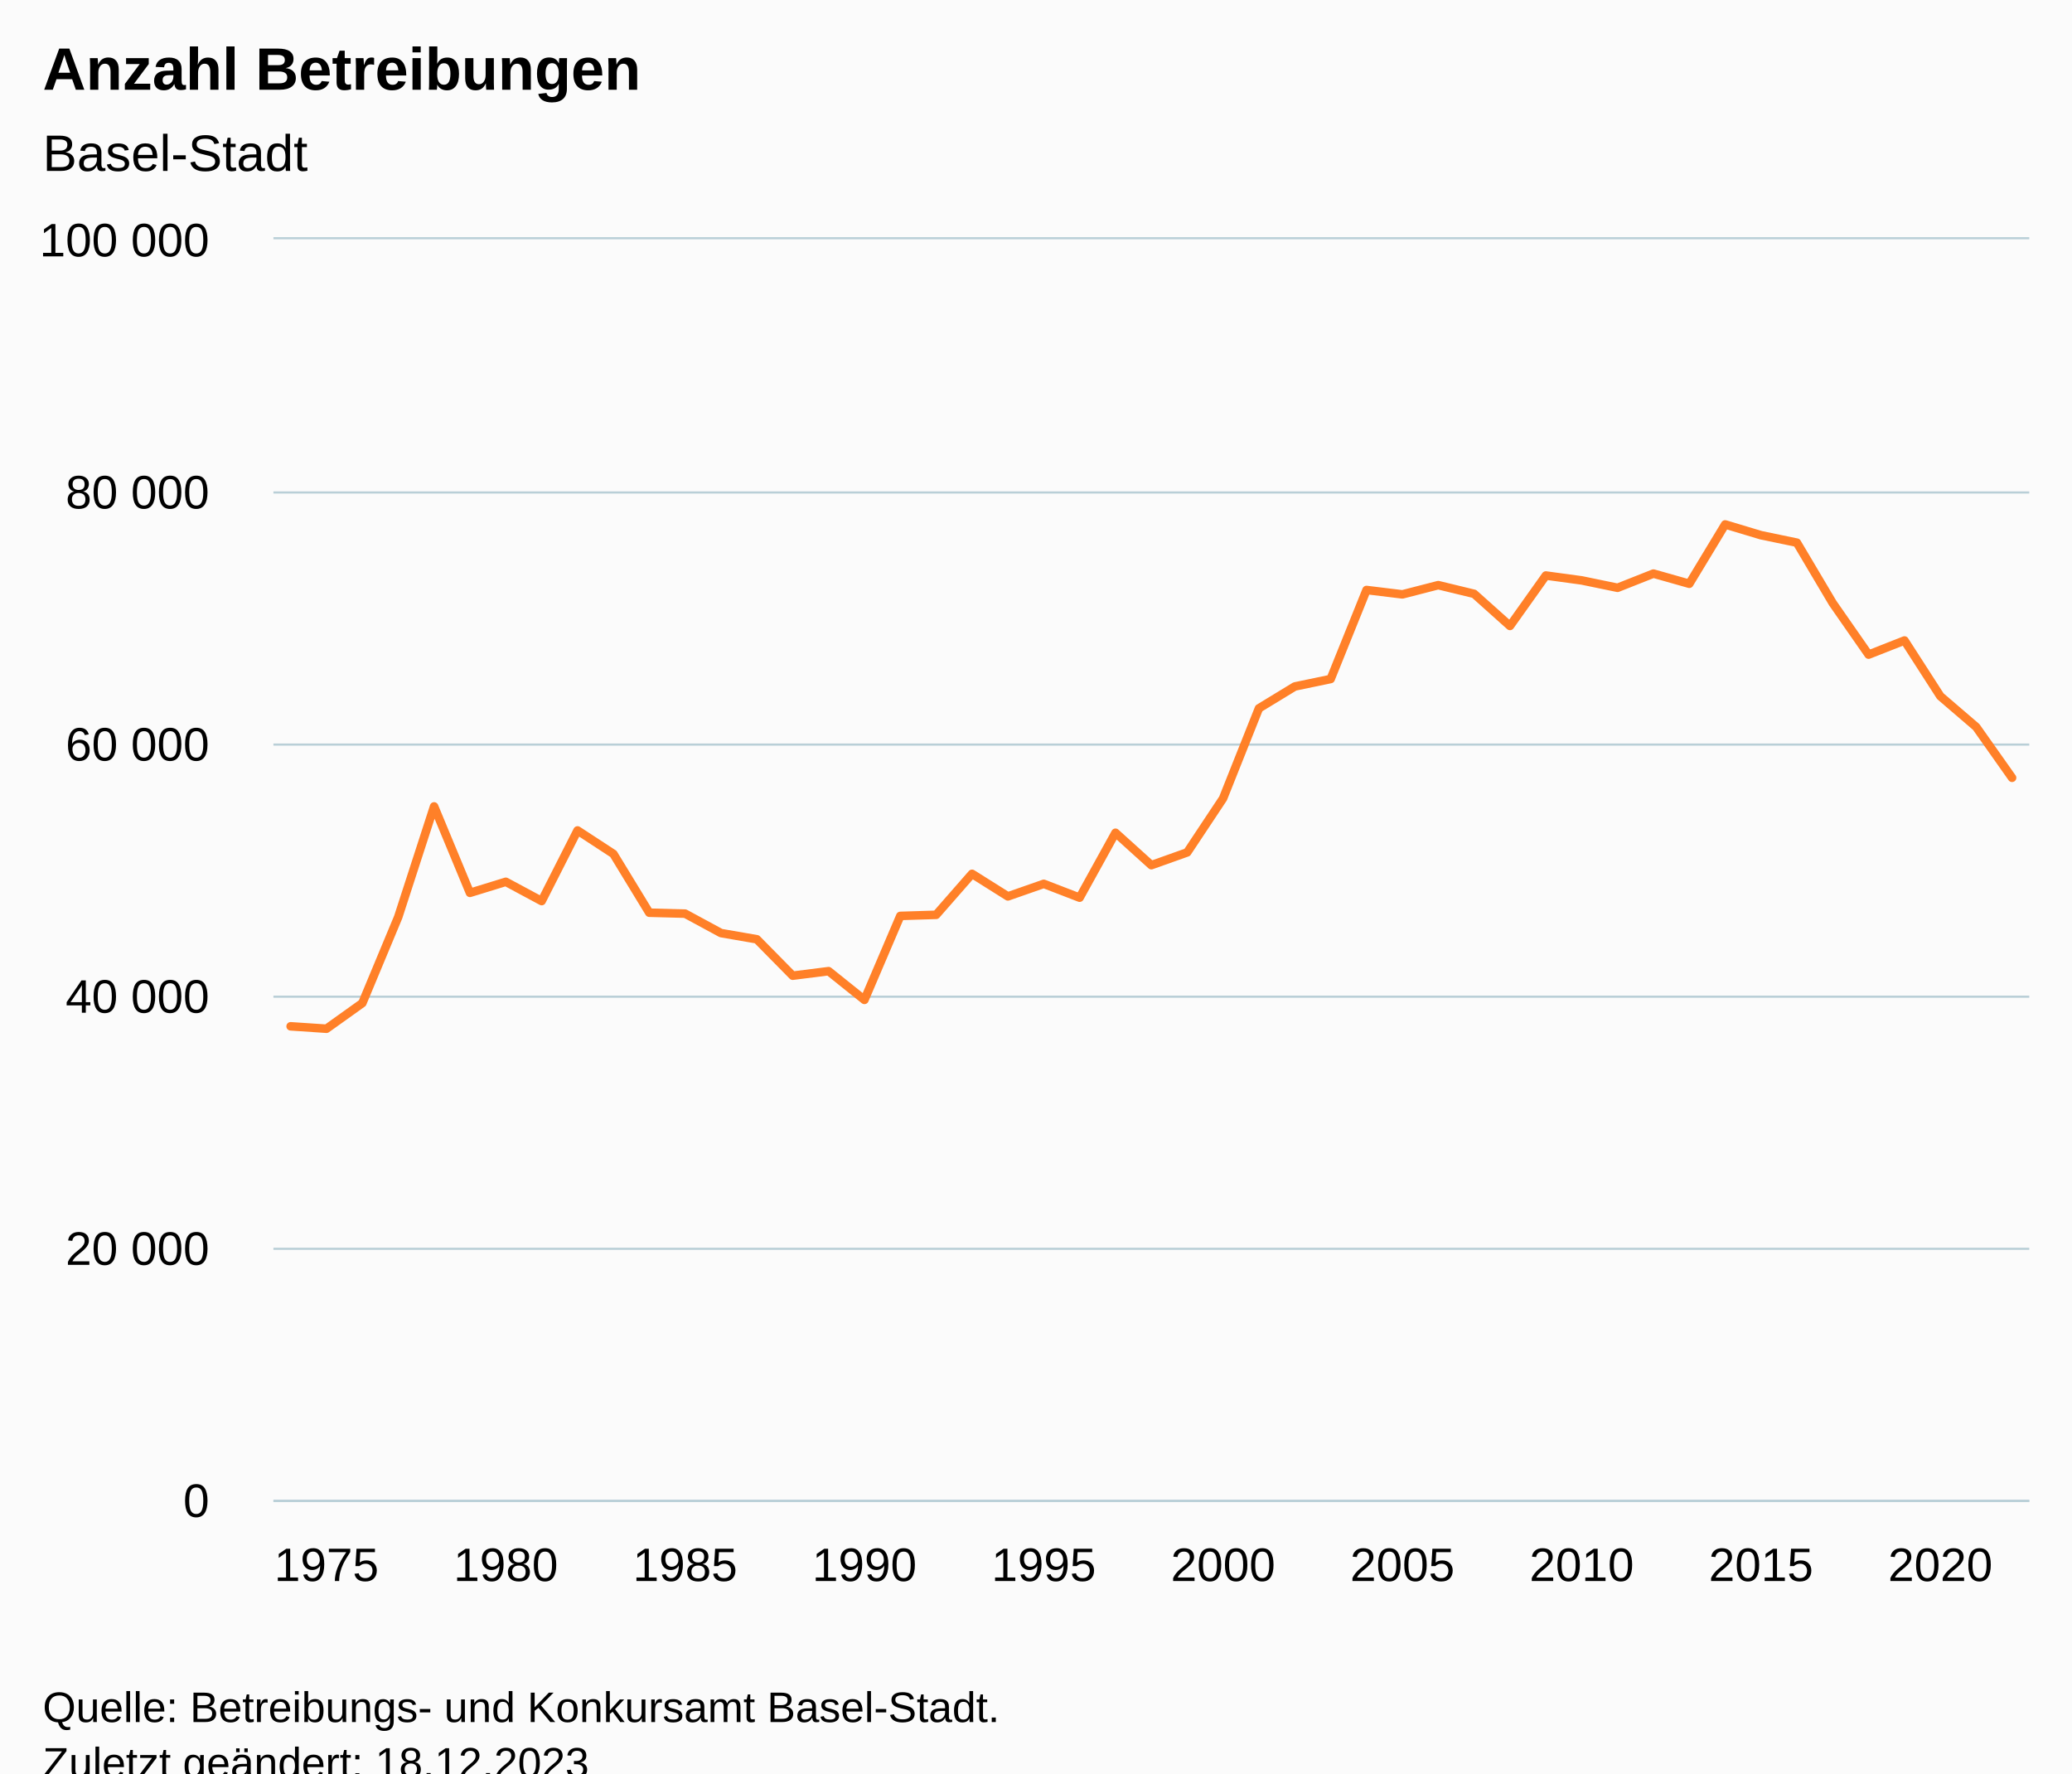
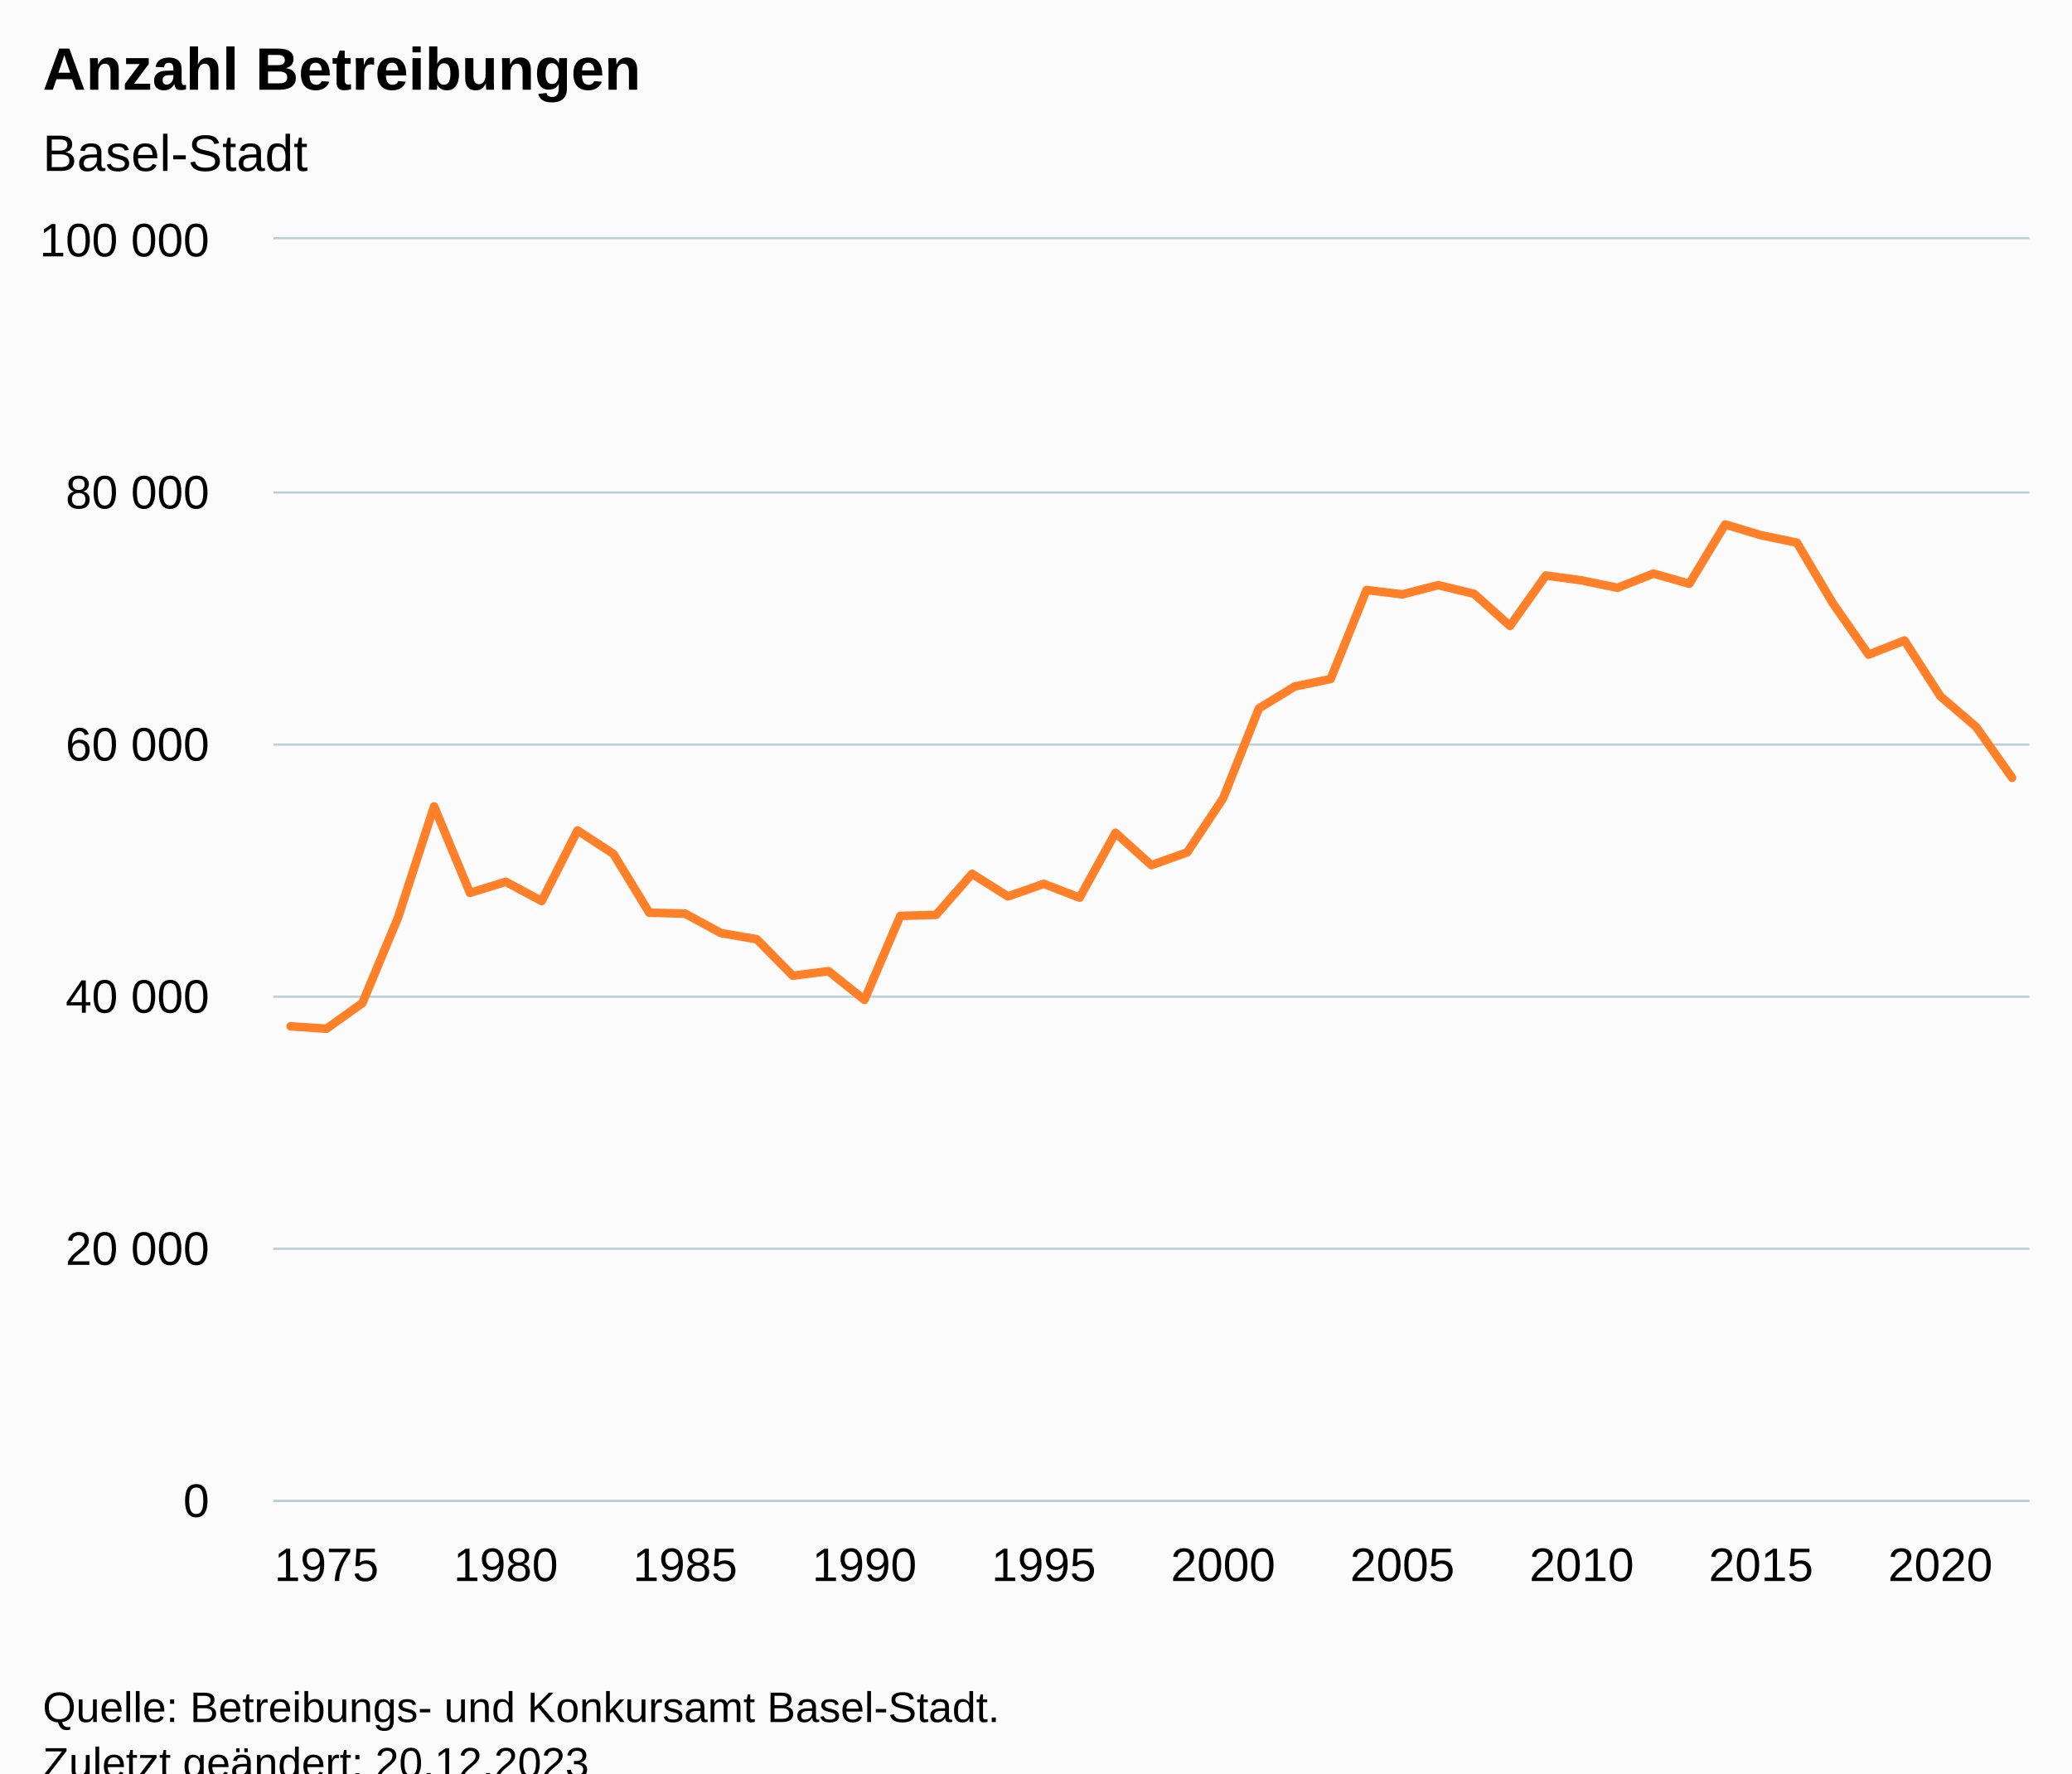
<svg xmlns="http://www.w3.org/2000/svg" version="1.1" class="highcharts-root" style="font-family:Arial;font-size:12px;" viewBox="0 0 485 415">
  <defs>
-     <clipPath id="highcharts-gcdftpg-56-">
+     <clipPath id="highcharts-b7jtc99-56-">
      <rect x="0" y="0" width="411" height="295" fill="none" />
    </clipPath>
-     <clipPath id="highcharts-gcdftpg-106-">
+     <clipPath id="highcharts-b7jtc99-106-">
      <rect x="0" y="0" width="411" height="295" fill="none" />
    </clipPath>
-     <clipPath id="highcharts-gcdftpg-107-">
+     <clipPath id="highcharts-b7jtc99-107-">
      <rect x="64" y="56" width="411" height="295" fill="none" />
    </clipPath>
  </defs>
  <rect fill="#fbfbfb" class="highcharts-background" x="0" y="0" width="485" height="428" rx="0" ry="0" />
  <rect fill="none" class="highcharts-plot-background" x="64" y="56" width="411" height="295" />
  <g class="highcharts-pane-group" data-z-index="0" />
  <g class="highcharts-grid highcharts-xaxis-grid" data-z-index="1">
    <path fill="none" data-z-index="1" class="highcharts-grid-line" d="M 75.5 56 L 75.5 351" opacity="1" />
    <path fill="none" data-z-index="1" class="highcharts-grid-line" d="M 117.5 56 L 117.5 351" opacity="1" />
    <path fill="none" data-z-index="1" class="highcharts-grid-line" d="M 159.5 56 L 159.5 351" opacity="1" />
    <path fill="none" data-z-index="1" class="highcharts-grid-line" d="M 201.5 56 L 201.5 351" opacity="1" />
    <path fill="none" data-z-index="1" class="highcharts-grid-line" d="M 243.5 56 L 243.5 351" opacity="1" />
    <path fill="none" data-z-index="1" class="highcharts-grid-line" d="M 285.5 56 L 285.5 351" opacity="1" />
    <path fill="none" data-z-index="1" class="highcharts-grid-line" d="M 327.5 56 L 327.5 351" opacity="1" />
    <path fill="none" data-z-index="1" class="highcharts-grid-line" d="M 369.5 56 L 369.5 351" opacity="1" />
    <path fill="none" data-z-index="1" class="highcharts-grid-line" d="M 411.5 56 L 411.5 351" opacity="1" />
    <path fill="none" data-z-index="1" class="highcharts-grid-line" d="M 453.5 56 L 453.5 351" opacity="1" />
  </g>
  <g class="highcharts-grid highcharts-yaxis-grid" data-z-index="1">
    <path fill="none" stroke="#B9CFD7" stroke-width="0.5" data-z-index="1" class="highcharts-grid-line" d="M 64 351.25 L 475 351.25" opacity="1" />
    <path fill="none" stroke="#B9CFD7" stroke-width="0.5" data-z-index="1" class="highcharts-grid-line" d="M 64 292.25 L 475 292.25" opacity="1" />
    <path fill="none" stroke="#B9CFD7" stroke-width="0.5" data-z-index="1" class="highcharts-grid-line" d="M 64 233.25 L 475 233.25" opacity="1" />
    <path fill="none" stroke="#B9CFD7" stroke-width="0.5" data-z-index="1" class="highcharts-grid-line" d="M 64 174.25 L 475 174.25" opacity="1" />
    <path fill="none" stroke="#B9CFD7" stroke-width="0.5" data-z-index="1" class="highcharts-grid-line" d="M 64 115.25 L 475 115.25" opacity="1" />
    <path fill="none" stroke="#B9CFD7" stroke-width="0.5" data-z-index="1" class="highcharts-grid-line" d="M 64 55.75 L 475 55.75" opacity="1" />
  </g>
  <rect fill="none" class="highcharts-plot-border" data-z-index="1" x="64" y="56" width="411" height="295" />
  <g class="highcharts-axis highcharts-xaxis" data-z-index="2">
    <path fill="none" class="highcharts-axis-line" stroke="#B9CFD7" stroke-width="0.5" data-z-index="7" d="M 64 351.25 L 475 351.25" />
  </g>
  <g class="highcharts-axis highcharts-yaxis" data-z-index="2">
    <path fill="none" class="highcharts-axis-line" data-z-index="7" d="M 64 56 L 64 351" />
  </g>
  <g class="highcharts-series-group" data-z-index="3">
-     <g class="highcharts-series highcharts-series-0 highcharts-line-series" data-z-index="0.1" opacity="1" transform="translate(64,56) scale(1 1)" clip-path="url(#highcharts-gcdftpg-106-)">
+     <g class="highcharts-series highcharts-series-0 highcharts-line-series" data-z-index="0.1" opacity="1" transform="translate(64,56) scale(1 1)" clip-path="url(#highcharts-b7jtc99-106-)">
      <path fill="none" d="M 4.029 184.183 L 12.424 184.747 L 20.819 178.749 L 29.213 158.61 L 37.608 132.723 L 46.002 152.949 L 54.397 150.364 L 62.792 154.872 L 71.186 138.346 L 79.581 143.83 L 87.975 157.595 L 96.37 157.816 L 104.765 162.362 L 113.159 163.816 L 121.554 172.336 L 129.949 171.274 L 138.343 177.994 L 146.738 158.347 L 155.132 158.088 L 163.527 148.5 L 171.922 153.778 L 180.316 150.842 L 188.711 154.078 L 197.105 138.889 L 205.5 146.468 L 213.895 143.479 L 222.289 130.844 L 230.684 109.767 L 239.078 104.654 L 247.473 102.905 L 255.868 82.075 L 264.262 83.099 L 272.657 80.939 L 281.051 82.972 L 289.446 90.485 L 297.841 78.685 L 306.235 79.827 L 314.63 81.559 L 323.025 78.237 L 331.419 80.615 L 339.814 66.732 L 348.208 69.254 L 356.603 70.998 L 364.998 85.146 L 373.392 97.197 L 381.787 93.893 L 390.181 106.926 L 398.576 114.13 L 406.971 126.018" class="highcharts-graph" data-z-index="1" stroke="#FF8028" stroke-width="2" stroke-linejoin="round" stroke-linecap="round" />
    </g>
    <g class="highcharts-markers highcharts-series-0 highcharts-line-series" data-z-index="0.1" opacity="1" transform="translate(64,56) scale(1 1)" clip-path="none" />
  </g>
  <text x="10" text-anchor="start" class="highcharts-title" data-z-index="4" style="color:#000000;font-size:14px;font-weight:bold;fill:#000000;" y="21">
    <tspan>Anzahl Betreibungen</tspan>
  </text>
  <text x="10" text-anchor="start" class="highcharts-subtitle" data-z-index="4" style="color:#000000;font-size:12px;font-weight:normal;fill:#000000;" y="40">
    <tspan>Basel-Stadt</tspan>
  </text>
  <text x="10" text-anchor="start" class="highcharts-caption" data-z-index="4" style="color:#666666;fill:#666666;" y="385" />
  <g class="highcharts-axis-labels highcharts-xaxis-labels" data-z-index="7">
    <text x="76.424" style="color:#000000;cursor:default;font-size:11px;fill:#000000;" text-anchor="middle" transform="translate(0,0)" y="370" opacity="1">1975</text>
    <text x="118.397" style="color:#000000;cursor:default;font-size:11px;fill:#000000;" text-anchor="middle" transform="translate(0,0)" y="370" opacity="1">1980</text>
    <text x="160.37" style="color:#000000;cursor:default;font-size:11px;fill:#000000;" text-anchor="middle" transform="translate(0,0)" y="370" opacity="1">1985</text>
    <text x="202.343" style="color:#000000;cursor:default;font-size:11px;fill:#000000;" text-anchor="middle" transform="translate(0,0)" y="370" opacity="1">1990</text>
    <text x="244.316" style="color:#000000;cursor:default;font-size:11px;fill:#000000;" text-anchor="middle" transform="translate(0,0)" y="370" opacity="1">1995</text>
    <text x="286.289" style="color:#000000;cursor:default;font-size:11px;fill:#000000;" text-anchor="middle" transform="translate(0,0)" y="370" opacity="1">2000</text>
    <text x="328.262" style="color:#000000;cursor:default;font-size:11px;fill:#000000;" text-anchor="middle" transform="translate(0,0)" y="370" opacity="1">2005</text>
    <text x="370.235" style="color:#000000;cursor:default;font-size:11px;fill:#000000;" text-anchor="middle" transform="translate(0,0)" y="370" opacity="1">2010</text>
    <text x="412.208" style="color:#000000;cursor:default;font-size:11px;fill:#000000;" text-anchor="middle" transform="translate(0,0)" y="370" opacity="1">2015</text>
    <text x="454.181" style="color:#000000;cursor:default;font-size:11px;fill:#000000;" text-anchor="middle" transform="translate(0,0)" y="370" opacity="1">2020</text>
  </g>
  <g class="highcharts-axis-labels highcharts-yaxis-labels" data-z-index="7">
    <text x="49" style="color:#000000;cursor:default;font-size:11px;fill:#000000;" text-anchor="end" transform="translate(0,0)" y="355" opacity="1">0</text>
    <text x="49" style="color:#000000;cursor:default;font-size:11px;fill:#000000;" text-anchor="end" transform="translate(0,0)" y="296" opacity="1">
      <tspan>20 000</tspan>
    </text>
    <text x="49" style="color:#000000;cursor:default;font-size:11px;fill:#000000;" text-anchor="end" transform="translate(0,0)" y="237" opacity="1">
      <tspan>40 000</tspan>
    </text>
    <text x="49" style="color:#000000;cursor:default;font-size:11px;fill:#000000;" text-anchor="end" transform="translate(0,0)" y="178" opacity="1">
      <tspan>60 000</tspan>
    </text>
    <text x="49" style="color:#000000;cursor:default;font-size:11px;fill:#000000;" text-anchor="end" transform="translate(0,0)" y="119" opacity="1">
      <tspan>80 000</tspan>
    </text>
    <text x="49" style="color:#000000;cursor:default;font-size:11px;fill:#000000;" text-anchor="end" transform="translate(0,0)" y="60" opacity="1">
      <tspan>100 000</tspan>
    </text>
  </g>
  <text x="10" class="highcharts-credits" text-anchor="start" data-z-index="8" style="cursor:default;color:#000000;font-size:10px;fill:#000000;" y="403">
    <tspan>Quelle: Betreibungs- und Konkursamt Basel-Stadt.</tspan>
-     <tspan x="10" dy="13">Zuletzt geändert: 18.12.2023</tspan>
+     <tspan x="10" dy="13">Zuletzt geändert: 20.12.2023</tspan>
  </text>
-   <g class="highcharts-control-points" data-z-index="99" clip-path="url(#highcharts-gcdftpg-107-)" />
+   <g class="highcharts-control-points" data-z-index="99" clip-path="url(#highcharts-b7jtc99-107-)" />
</svg>
